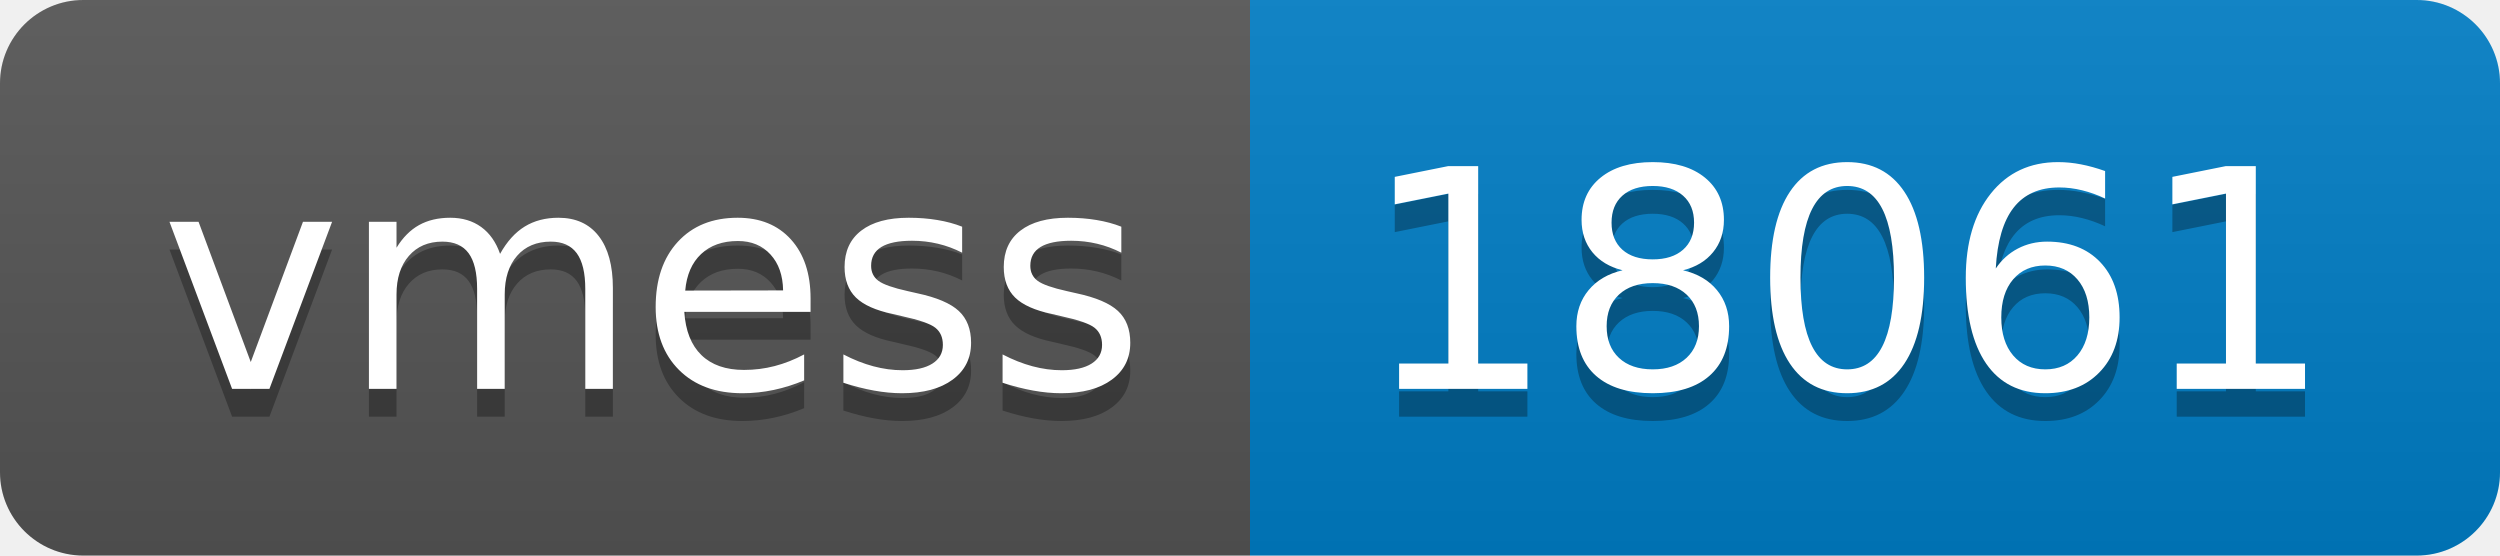
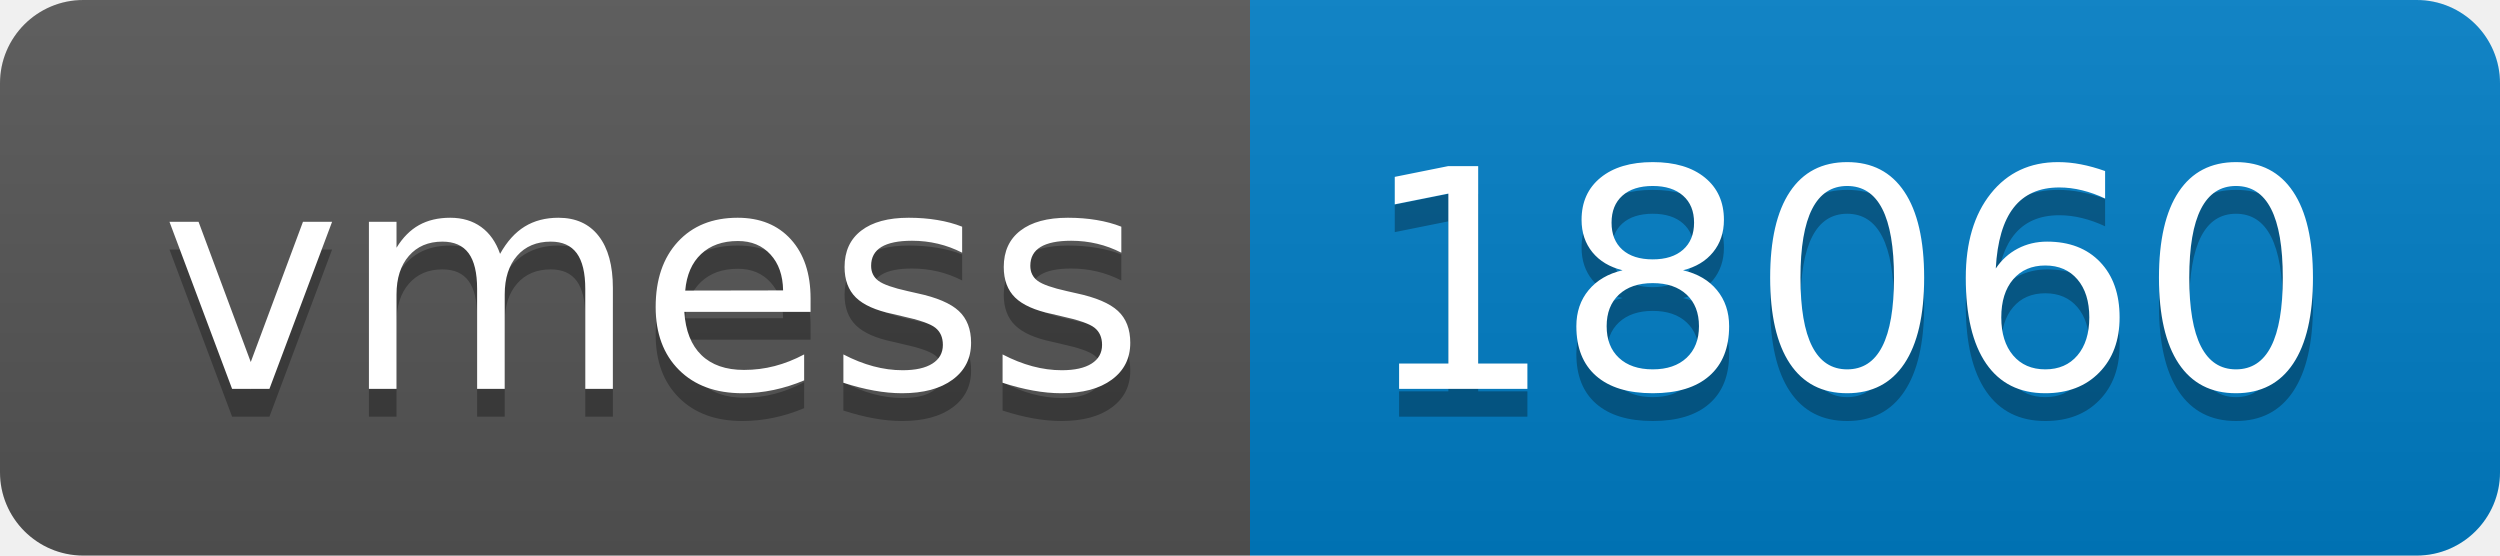
- <svg xmlns="http://www.w3.org/2000/svg" width="90" height="20" role="img" aria-label="vmess: 18061">
+ <svg xmlns="http://www.w3.org/2000/svg" width="90" height="20" role="img" aria-label="vmess: 18060">
  <linearGradient id="s" x2="0" y2="100%">
    <stop offset="0" stop-color="#bbb" stop-opacity=".1" />
    <stop offset="1" stop-opacity=".1" />
  </linearGradient>
  <clipPath id="r">
    <rect width="90" height="20" rx="3" fill="#fff" />
  </clipPath>
  <g clip-path="url(#r)">
    <rect width="45" height="20" fill="#555" />
    <rect x="45" width="45" height="20" fill="#007ec6" />
    <rect width="90" height="20" fill="url(#s)" />
  </g>
  <g fill="#fff" text-anchor="middle" font-family="Verdana,Geneva,DejaVu Sans,sans-serif" text-rendering="geometricPrecision" font-size="110">
    <text aria-hidden="true" x="235" y="150" fill="#010101" fill-opacity=".3" transform="scale(.1)" textLength="350">vmess</text>
    <text x="235" y="140" transform="scale(.1)" fill="#fff" textLength="350">vmess</text>
-     <text aria-hidden="true" x="665" y="150" fill="#010101" fill-opacity=".3" transform="scale(.1)" textLength="350">18061</text>
-     <text x="665" y="140" transform="scale(.1)" fill="#fff" textLength="350">18061</text>
+     <text aria-hidden="true" x="665" y="150" fill="#010101" fill-opacity=".3" transform="scale(.1)" textLength="350">18060</text>
+     <text x="665" y="140" transform="scale(.1)" fill="#fff" textLength="350">18060</text>
  </g>
</svg>
